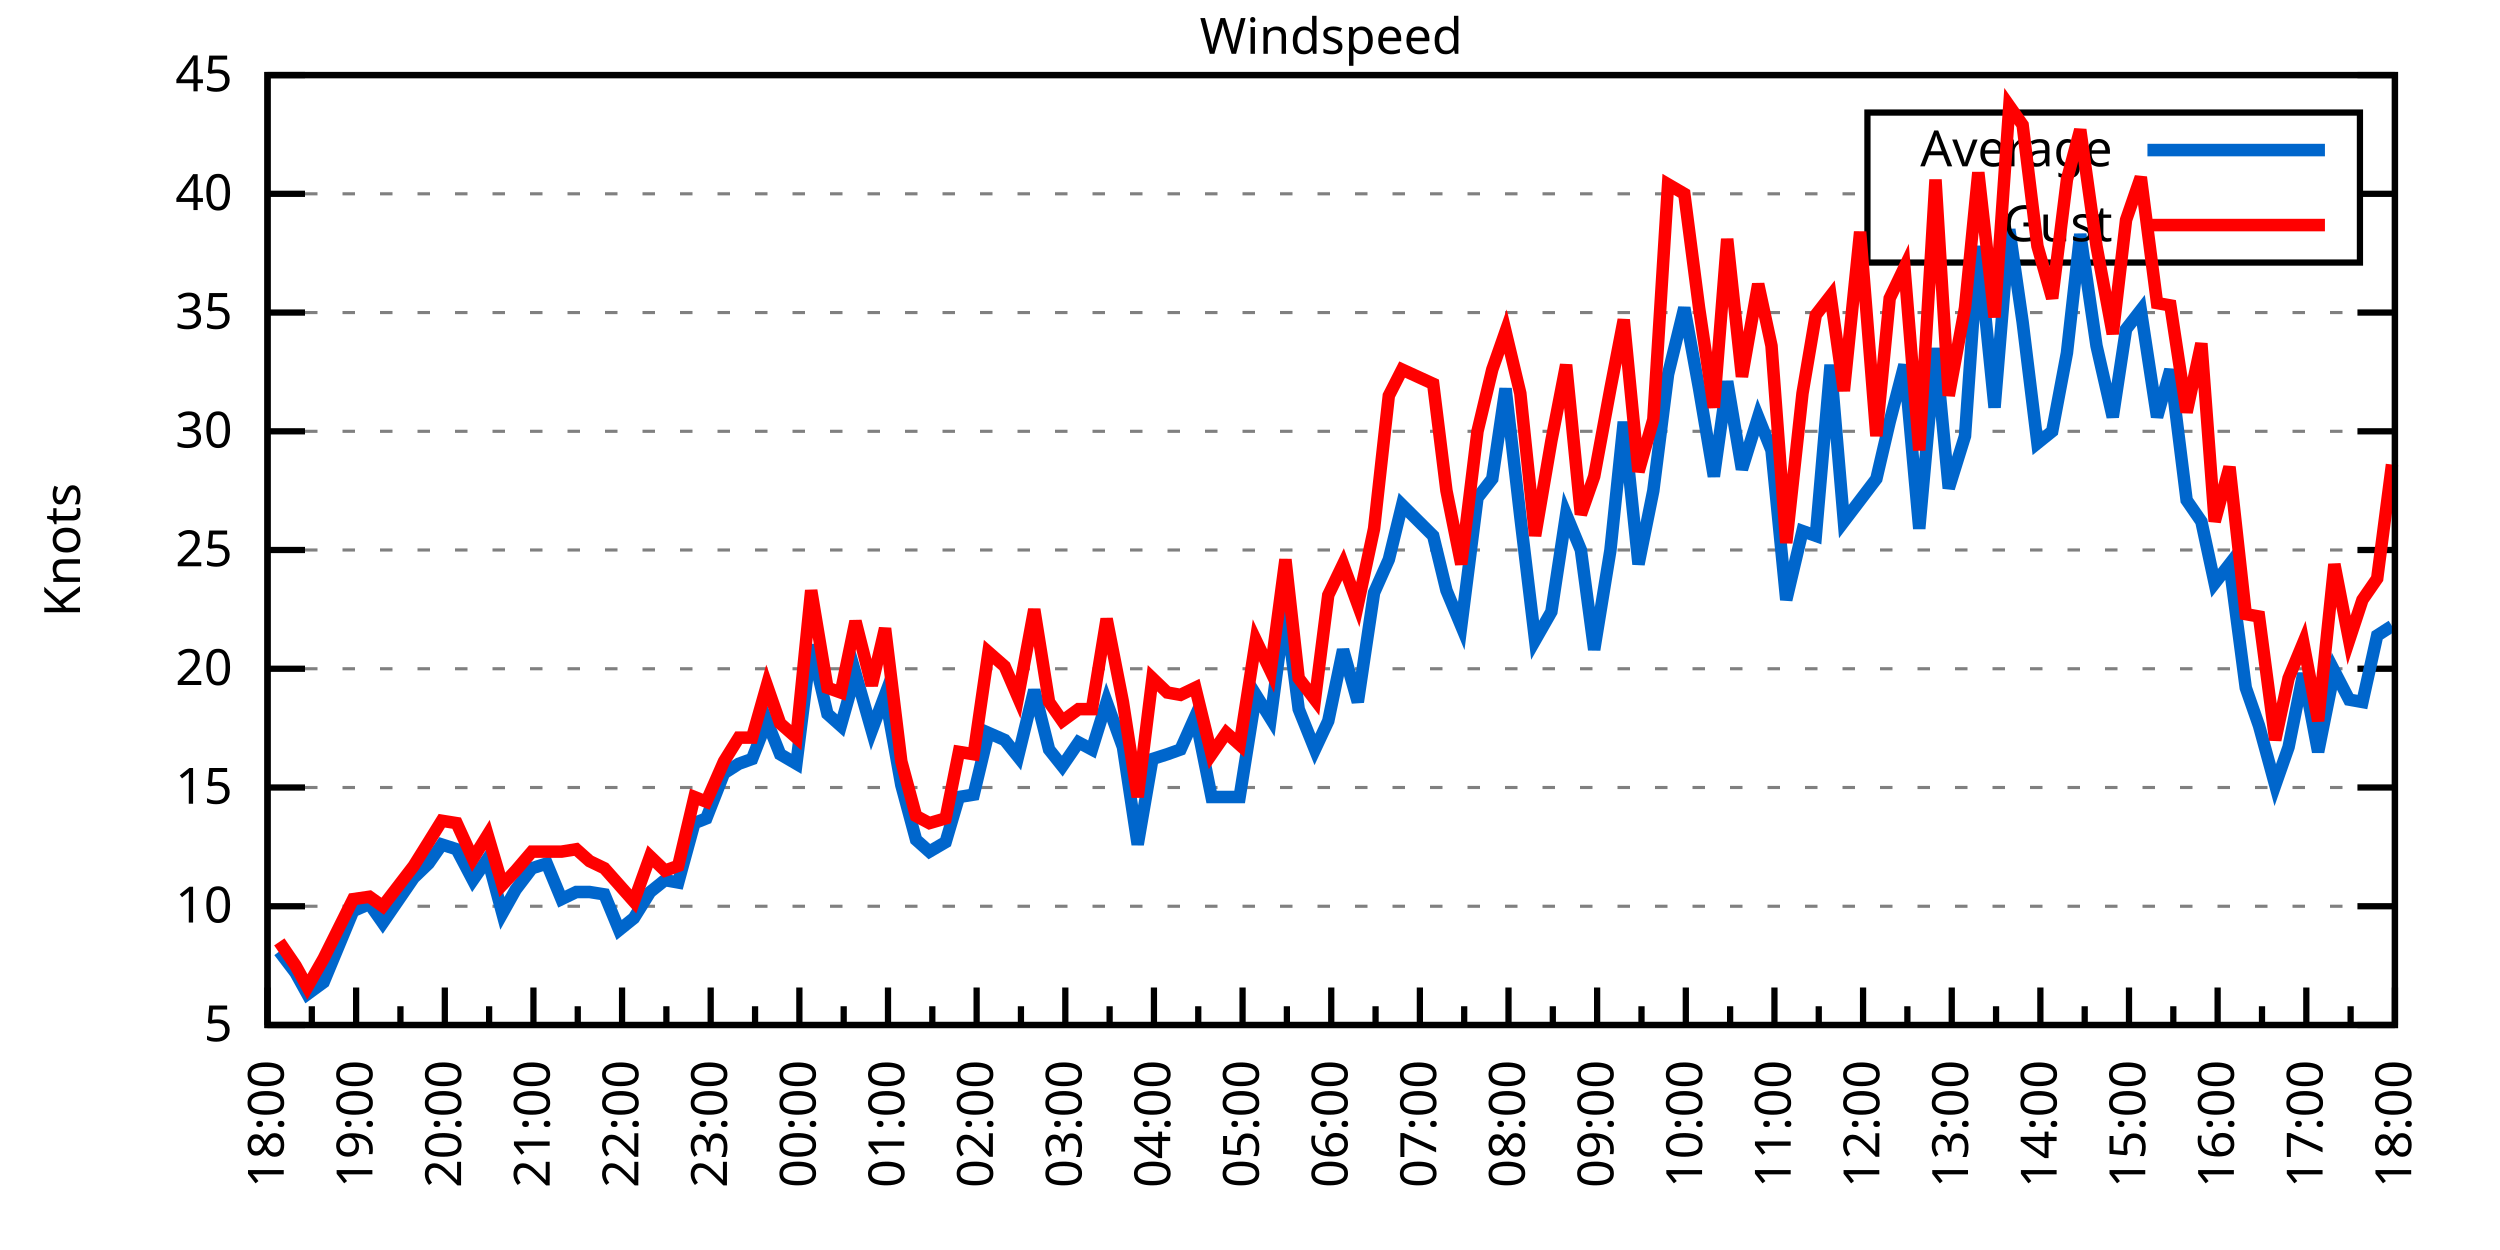
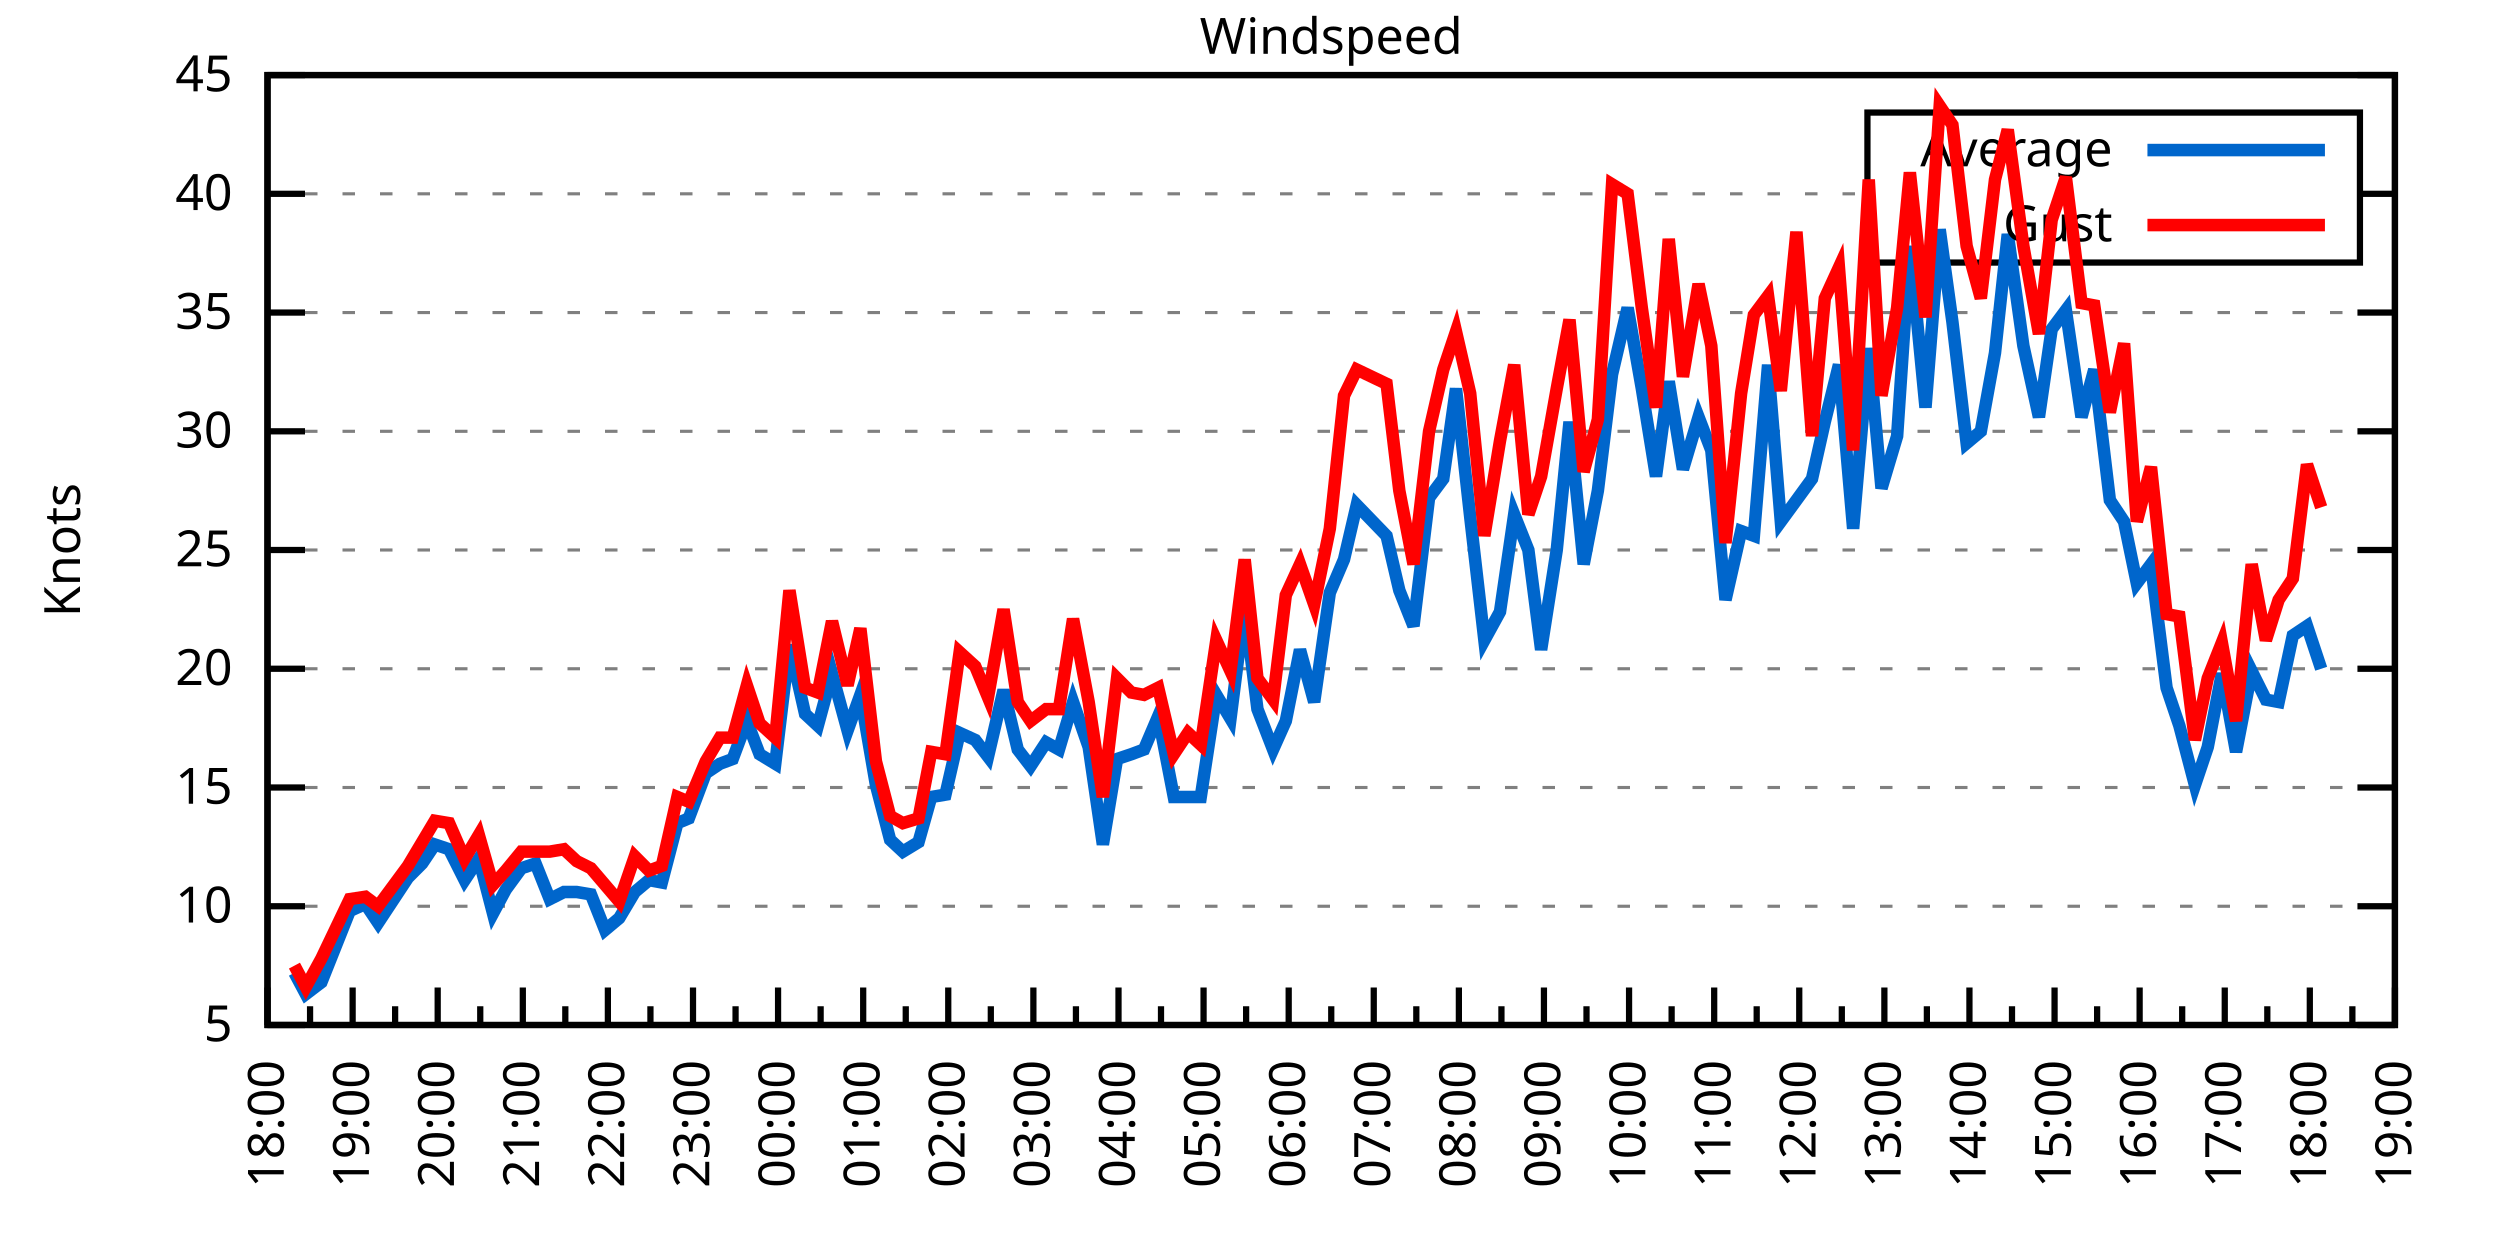
<svg xmlns="http://www.w3.org/2000/svg" xmlns:xlink="http://www.w3.org/1999/xlink" width="400" height="200" viewBox="0 0 400 200">
  <g id="gnuplot_canvas">
    <rect x="0" y="0" width="400" height="200" fill="none" />
    <defs>
      <circle id="gpDot" r="0.5" stroke-width="0.5" stroke="currentColor" />
      <path id="gpPt0" stroke-width="0.333" stroke="currentColor" d="M-1,0 h2 M0,-1 v2" />
      <path id="gpPt1" stroke-width="0.333" stroke="currentColor" d="M-1,-1 L1,1 M1,-1 L-1,1" />
      <path id="gpPt2" stroke-width="0.333" stroke="currentColor" d="M-1,0 L1,0 M0,-1 L0,1 M-1,-1 L1,1 M-1,1 L1,-1" />
      <rect id="gpPt3" stroke-width="0.333" stroke="currentColor" x="-1" y="-1" width="2" height="2" />
      <rect id="gpPt4" stroke-width="0.333" stroke="currentColor" fill="currentColor" x="-1" y="-1" width="2" height="2" />
      <circle id="gpPt5" stroke-width="0.333" stroke="currentColor" cx="0" cy="0" r="1" />
      <use xlink:href="#gpPt5" id="gpPt6" fill="currentColor" stroke="none" />
      <path id="gpPt7" stroke-width="0.333" stroke="currentColor" d="M0,-1.33 L-1.33,0.67 L1.33,0.67 z" />
      <use xlink:href="#gpPt7" id="gpPt8" fill="currentColor" stroke="none" />
      <use xlink:href="#gpPt7" id="gpPt9" stroke="currentColor" transform="rotate(180)" />
      <use xlink:href="#gpPt9" id="gpPt10" fill="currentColor" stroke="none" />
      <use xlink:href="#gpPt3" id="gpPt11" stroke="currentColor" transform="rotate(45)" />
      <use xlink:href="#gpPt11" id="gpPt12" fill="currentColor" stroke="none" />
      <path id="gpPt13" stroke-width="0.333" stroke="currentColor" d="M0,1.330 L1.265,0.411 L0.782,-1.067 L-0.782,-1.076 L-1.265,0.411 z" />
      <use xlink:href="#gpPt13" id="gpPt14" fill="currentColor" stroke="none" />
      <filter id="textbox" filterUnits="objectBoundingBox" x="0" y="0" height="1" width="1">
        <feFlood flood-color="white" flood-opacity="1" result="bgnd" />
        <feComposite in="SourceGraphic" in2="bgnd" operator="atop" />
      </filter>
      <filter id="greybox" filterUnits="objectBoundingBox" x="0" y="0" height="1" width="1">
        <feFlood flood-color="lightgrey" flood-opacity="1" result="grey" />
        <feComposite in="SourceGraphic" in2="grey" operator="atop" />
      </filter>
    </defs>
    <g fill="none" color="white" stroke="currentColor" stroke-width="1.00" stroke-linecap="butt" stroke-linejoin="miter">
</g>
    <g fill="none" color="black" stroke="currentColor" stroke-width="1.00" stroke-linecap="butt" stroke-linejoin="miter">
      <g stroke="none" shape-rendering="crispEdges">
        <polygon fill="rgb(255, 255, 255)" points="42.80,164.00 383.18,164.00 383.18,12.02 42.80,12.02 " />
      </g>
    </g>
    <g fill="none" color="black" stroke="currentColor" stroke-width="1.00" stroke-linecap="butt" stroke-linejoin="miter">
</g>
    <g fill="none" color="black" stroke="black" stroke-width="0.50" stroke-linecap="butt" stroke-linejoin="miter">
</g>
    <g fill="none" color="gray" stroke="currentColor" stroke-width="0.50" stroke-linecap="butt" stroke-linejoin="miter">
      <path stroke="gray" stroke-dasharray="2,4" class="gridline" d="M42.80,164.00 L383.19,164.00  " />
    </g>
    <g fill="none" color="gray" stroke="gray" stroke-width="1.00" stroke-linecap="butt" stroke-linejoin="miter">
</g>
    <g fill="none" color="black" stroke="currentColor" stroke-width="1.00" stroke-linecap="butt" stroke-linejoin="miter">
      <path stroke="black" d="M42.80,164.00 L48.80,164.00 M383.19,164.00 L377.19,164.00  " />
      <g transform="translate(37.20,166.60)" stroke="none" fill="black" font-family="Sans" font-size="8.00" text-anchor="end">
        <text>
          <tspan font-family="Sans"> 5</tspan>
        </text>
      </g>
    </g>
    <g fill="none" color="black" stroke="currentColor" stroke-width="1.00" stroke-linecap="butt" stroke-linejoin="miter">
</g>
    <g fill="none" color="black" stroke="black" stroke-width="0.50" stroke-linecap="butt" stroke-linejoin="miter">
</g>
    <g fill="none" color="gray" stroke="currentColor" stroke-width="0.50" stroke-linecap="butt" stroke-linejoin="miter">
      <path stroke="gray" stroke-dasharray="2,4" class="gridline" d="M42.80,145.00 L383.19,145.00  " />
    </g>
    <g fill="none" color="gray" stroke="gray" stroke-width="1.00" stroke-linecap="butt" stroke-linejoin="miter">
</g>
    <g fill="none" color="black" stroke="currentColor" stroke-width="1.00" stroke-linecap="butt" stroke-linejoin="miter">
      <path stroke="black" d="M42.80,145.00 L48.80,145.00 M383.19,145.00 L377.19,145.00  " />
      <g transform="translate(37.20,147.60)" stroke="none" fill="black" font-family="Sans" font-size="8.00" text-anchor="end">
        <text>
          <tspan font-family="Sans"> 10</tspan>
        </text>
      </g>
    </g>
    <g fill="none" color="black" stroke="currentColor" stroke-width="1.00" stroke-linecap="butt" stroke-linejoin="miter">
</g>
    <g fill="none" color="black" stroke="black" stroke-width="0.50" stroke-linecap="butt" stroke-linejoin="miter">
</g>
    <g fill="none" color="gray" stroke="currentColor" stroke-width="0.50" stroke-linecap="butt" stroke-linejoin="miter">
      <path stroke="gray" stroke-dasharray="2,4" class="gridline" d="M42.80,126.00 L383.19,126.00  " />
    </g>
    <g fill="none" color="gray" stroke="gray" stroke-width="1.00" stroke-linecap="butt" stroke-linejoin="miter">
</g>
    <g fill="none" color="black" stroke="currentColor" stroke-width="1.00" stroke-linecap="butt" stroke-linejoin="miter">
      <path stroke="black" d="M42.80,126.00 L48.80,126.00 M383.19,126.00 L377.19,126.00  " />
      <g transform="translate(37.20,128.60)" stroke="none" fill="black" font-family="Sans" font-size="8.00" text-anchor="end">
        <text>
          <tspan font-family="Sans"> 15</tspan>
        </text>
      </g>
    </g>
    <g fill="none" color="black" stroke="currentColor" stroke-width="1.00" stroke-linecap="butt" stroke-linejoin="miter">
</g>
    <g fill="none" color="black" stroke="black" stroke-width="0.50" stroke-linecap="butt" stroke-linejoin="miter">
</g>
    <g fill="none" color="gray" stroke="currentColor" stroke-width="0.50" stroke-linecap="butt" stroke-linejoin="miter">
      <path stroke="gray" stroke-dasharray="2,4" class="gridline" d="M42.80,107.00 L383.19,107.00  " />
    </g>
    <g fill="none" color="gray" stroke="gray" stroke-width="1.00" stroke-linecap="butt" stroke-linejoin="miter">
</g>
    <g fill="none" color="black" stroke="currentColor" stroke-width="1.00" stroke-linecap="butt" stroke-linejoin="miter">
      <path stroke="black" d="M42.80,107.00 L48.80,107.00 M383.19,107.00 L377.19,107.00  " />
      <g transform="translate(37.20,109.60)" stroke="none" fill="black" font-family="Sans" font-size="8.00" text-anchor="end">
        <text>
          <tspan font-family="Sans"> 20</tspan>
        </text>
      </g>
    </g>
    <g fill="none" color="black" stroke="currentColor" stroke-width="1.00" stroke-linecap="butt" stroke-linejoin="miter">
</g>
    <g fill="none" color="black" stroke="black" stroke-width="0.50" stroke-linecap="butt" stroke-linejoin="miter">
</g>
    <g fill="none" color="gray" stroke="currentColor" stroke-width="0.50" stroke-linecap="butt" stroke-linejoin="miter">
      <path stroke="gray" stroke-dasharray="2,4" class="gridline" d="M42.80,88.00 L383.19,88.00  " />
    </g>
    <g fill="none" color="gray" stroke="gray" stroke-width="1.00" stroke-linecap="butt" stroke-linejoin="miter">
</g>
    <g fill="none" color="black" stroke="currentColor" stroke-width="1.00" stroke-linecap="butt" stroke-linejoin="miter">
      <path stroke="black" d="M42.80,88.00 L48.80,88.00 M383.19,88.00 L377.19,88.00  " />
      <g transform="translate(37.20,90.60)" stroke="none" fill="black" font-family="Sans" font-size="8.00" text-anchor="end">
        <text>
          <tspan font-family="Sans"> 25</tspan>
        </text>
      </g>
    </g>
    <g fill="none" color="black" stroke="currentColor" stroke-width="1.00" stroke-linecap="butt" stroke-linejoin="miter">
</g>
    <g fill="none" color="black" stroke="black" stroke-width="0.50" stroke-linecap="butt" stroke-linejoin="miter">
</g>
    <g fill="none" color="gray" stroke="currentColor" stroke-width="0.50" stroke-linecap="butt" stroke-linejoin="miter">
      <path stroke="gray" stroke-dasharray="2,4" class="gridline" d="M42.80,69.01 L383.19,69.01  " />
    </g>
    <g fill="none" color="gray" stroke="gray" stroke-width="1.00" stroke-linecap="butt" stroke-linejoin="miter">
</g>
    <g fill="none" color="black" stroke="currentColor" stroke-width="1.00" stroke-linecap="butt" stroke-linejoin="miter">
      <path stroke="black" d="M42.80,69.01 L48.80,69.01 M383.19,69.01 L377.19,69.01  " />
      <g transform="translate(37.20,71.61)" stroke="none" fill="black" font-family="Sans" font-size="8.00" text-anchor="end">
        <text>
          <tspan font-family="Sans"> 30</tspan>
        </text>
      </g>
    </g>
    <g fill="none" color="black" stroke="currentColor" stroke-width="1.00" stroke-linecap="butt" stroke-linejoin="miter">
</g>
    <g fill="none" color="black" stroke="black" stroke-width="0.50" stroke-linecap="butt" stroke-linejoin="miter">
</g>
    <g fill="none" color="gray" stroke="currentColor" stroke-width="0.50" stroke-linecap="butt" stroke-linejoin="miter">
      <path stroke="gray" stroke-dasharray="2,4" class="gridline" d="M42.80,50.01 L383.19,50.01  " />
    </g>
    <g fill="none" color="gray" stroke="gray" stroke-width="1.00" stroke-linecap="butt" stroke-linejoin="miter">
</g>
    <g fill="none" color="black" stroke="currentColor" stroke-width="1.00" stroke-linecap="butt" stroke-linejoin="miter">
      <path stroke="black" d="M42.80,50.01 L48.80,50.01 M383.19,50.01 L377.19,50.01  " />
      <g transform="translate(37.20,52.61)" stroke="none" fill="black" font-family="Sans" font-size="8.00" text-anchor="end">
        <text>
          <tspan font-family="Sans"> 35</tspan>
        </text>
      </g>
    </g>
    <g fill="none" color="black" stroke="currentColor" stroke-width="1.00" stroke-linecap="butt" stroke-linejoin="miter">
</g>
    <g fill="none" color="black" stroke="black" stroke-width="0.50" stroke-linecap="butt" stroke-linejoin="miter">
</g>
    <g fill="none" color="gray" stroke="currentColor" stroke-width="0.50" stroke-linecap="butt" stroke-linejoin="miter">
      <path stroke="gray" stroke-dasharray="2,4" class="gridline" d="M42.80,31.01 L298.79,31.01 M377.59,31.01 L383.19,31.01  " />
    </g>
    <g fill="none" color="gray" stroke="gray" stroke-width="1.00" stroke-linecap="butt" stroke-linejoin="miter">
</g>
    <g fill="none" color="black" stroke="currentColor" stroke-width="1.00" stroke-linecap="butt" stroke-linejoin="miter">
      <path stroke="black" d="M42.80,31.01 L48.80,31.01 M383.19,31.01 L377.19,31.01  " />
      <g transform="translate(37.20,33.61)" stroke="none" fill="black" font-family="Sans" font-size="8.00" text-anchor="end">
        <text>
          <tspan font-family="Sans"> 40</tspan>
        </text>
      </g>
    </g>
    <g fill="none" color="black" stroke="currentColor" stroke-width="1.00" stroke-linecap="butt" stroke-linejoin="miter">
</g>
    <g fill="none" color="black" stroke="black" stroke-width="0.50" stroke-linecap="butt" stroke-linejoin="miter">
</g>
    <g fill="none" color="gray" stroke="currentColor" stroke-width="0.50" stroke-linecap="butt" stroke-linejoin="miter">
      <path stroke="gray" stroke-dasharray="2,4" class="gridline" d="M42.80,12.01 L383.19,12.01  " />
    </g>
    <g fill="none" color="gray" stroke="gray" stroke-width="1.00" stroke-linecap="butt" stroke-linejoin="miter">
</g>
    <g fill="none" color="black" stroke="currentColor" stroke-width="1.00" stroke-linecap="butt" stroke-linejoin="miter">
      <path stroke="black" d="M42.80,12.01 L48.80,12.01 M383.19,12.01 L377.19,12.01  " />
      <g transform="translate(37.20,14.61)" stroke="none" fill="black" font-family="Sans" font-size="8.00" text-anchor="end">
        <text>
          <tspan font-family="Sans"> 45</tspan>
        </text>
      </g>
    </g>
    <g fill="none" color="black" stroke="currentColor" stroke-width="1.00" stroke-linecap="butt" stroke-linejoin="miter">
      <path stroke="black" d="M42.80,164.00 L42.80,158.00  " />
      <g transform="translate(45.40,169.60) rotate(270)" stroke="none" fill="black" font-family="Sans" font-size="8.00" text-anchor="end">
        <text>
          <tspan font-family="Sans">18:00</tspan>
        </text>
      </g>
    </g>
    <g fill="none" color="black" stroke="currentColor" stroke-width="1.00" stroke-linecap="butt" stroke-linejoin="miter">
-       <path stroke="black" d="M49.89,164.00 L49.89,161.00 M56.98,164.00 L56.98,158.00  " />
-       <g transform="translate(59.58,169.60) rotate(270)" stroke="none" fill="black" font-family="Sans" font-size="8.00" text-anchor="end">
+       <path stroke="black" d="M49.61,164.00 L49.61,161.00 M56.42,164.00 L56.42,158.00  " />
+       <g transform="translate(59.02,169.60) rotate(270)" stroke="none" fill="black" font-family="Sans" font-size="8.00" text-anchor="end">
        <text>
          <tspan font-family="Sans">19:00</tspan>
        </text>
      </g>
    </g>
    <g fill="none" color="black" stroke="currentColor" stroke-width="1.00" stroke-linecap="butt" stroke-linejoin="miter">
-       <path stroke="black" d="M64.07,164.00 L64.07,161.00 M71.17,164.00 L71.17,158.00  " />
-       <g transform="translate(73.77,169.60) rotate(270)" stroke="none" fill="black" font-family="Sans" font-size="8.00" text-anchor="end">
+       <path stroke="black" d="M63.22,164.00 L63.22,161.00 M70.03,164.00 L70.03,158.00  " />
+       <g transform="translate(72.63,169.60) rotate(270)" stroke="none" fill="black" font-family="Sans" font-size="8.00" text-anchor="end">
        <text>
          <tspan font-family="Sans">20:00</tspan>
        </text>
      </g>
    </g>
    <g fill="none" color="black" stroke="currentColor" stroke-width="1.00" stroke-linecap="butt" stroke-linejoin="miter">
-       <path stroke="black" d="M78.26,164.00 L78.26,161.00 M85.35,164.00 L85.35,158.00  " />
-       <g transform="translate(87.95,169.60) rotate(270)" stroke="none" fill="black" font-family="Sans" font-size="8.00" text-anchor="end">
+       <path stroke="black" d="M76.84,164.00 L76.84,161.00 M83.65,164.00 L83.65,158.00  " />
+       <g transform="translate(86.25,169.60) rotate(270)" stroke="none" fill="black" font-family="Sans" font-size="8.00" text-anchor="end">
        <text>
          <tspan font-family="Sans">21:00</tspan>
        </text>
      </g>
    </g>
    <g fill="none" color="black" stroke="currentColor" stroke-width="1.00" stroke-linecap="butt" stroke-linejoin="miter">
-       <path stroke="black" d="M92.44,164.00 L92.44,161.00 M99.53,164.00 L99.53,158.00  " />
-       <g transform="translate(102.13,169.60) rotate(270)" stroke="none" fill="black" font-family="Sans" font-size="8.00" text-anchor="end">
+       <path stroke="black" d="M90.45,164.00 L90.45,161.00 M97.26,164.00 L97.26,158.00  " />
+       <g transform="translate(99.86,169.60) rotate(270)" stroke="none" fill="black" font-family="Sans" font-size="8.00" text-anchor="end">
        <text>
          <tspan font-family="Sans">22:00</tspan>
        </text>
      </g>
    </g>
    <g fill="none" color="black" stroke="currentColor" stroke-width="1.00" stroke-linecap="butt" stroke-linejoin="miter">
-       <path stroke="black" d="M106.62,164.00 L106.62,161.00 M113.71,164.00 L113.71,158.00  " />
-       <g transform="translate(116.31,169.60) rotate(270)" stroke="none" fill="black" font-family="Sans" font-size="8.00" text-anchor="end">
+       <path stroke="black" d="M104.07,164.00 L104.07,161.00 M110.88,164.00 L110.88,158.00  " />
+       <g transform="translate(113.48,169.60) rotate(270)" stroke="none" fill="black" font-family="Sans" font-size="8.00" text-anchor="end">
        <text>
          <tspan font-family="Sans">23:00</tspan>
        </text>
      </g>
    </g>
    <g fill="none" color="black" stroke="currentColor" stroke-width="1.00" stroke-linecap="butt" stroke-linejoin="miter">
-       <path stroke="black" d="M120.81,164.00 L120.81,161.00 M127.90,164.00 L127.90,158.00  " />
-       <g transform="translate(130.50,169.60) rotate(270)" stroke="none" fill="black" font-family="Sans" font-size="8.00" text-anchor="end">
+       <path stroke="black" d="M117.69,164.00 L117.69,161.00 M124.49,164.00 L124.49,158.00  " />
+       <g transform="translate(127.09,169.60) rotate(270)" stroke="none" fill="black" font-family="Sans" font-size="8.00" text-anchor="end">
        <text>
          <tspan font-family="Sans">00:00</tspan>
        </text>
      </g>
    </g>
    <g fill="none" color="black" stroke="currentColor" stroke-width="1.00" stroke-linecap="butt" stroke-linejoin="miter">
-       <path stroke="black" d="M134.99,164.00 L134.99,161.00 M142.08,164.00 L142.08,158.00  " />
-       <g transform="translate(144.68,169.60) rotate(270)" stroke="none" fill="black" font-family="Sans" font-size="8.00" text-anchor="end">
+       <path stroke="black" d="M131.30,164.00 L131.30,161.00 M138.11,164.00 L138.11,158.00  " />
+       <g transform="translate(140.71,169.60) rotate(270)" stroke="none" fill="black" font-family="Sans" font-size="8.00" text-anchor="end">
        <text>
          <tspan font-family="Sans">01:00</tspan>
        </text>
      </g>
    </g>
    <g fill="none" color="black" stroke="currentColor" stroke-width="1.00" stroke-linecap="butt" stroke-linejoin="miter">
-       <path stroke="black" d="M149.17,164.00 L149.17,161.00 M156.26,164.00 L156.26,158.00  " />
-       <g transform="translate(158.86,169.60) rotate(270)" stroke="none" fill="black" font-family="Sans" font-size="8.00" text-anchor="end">
+       <path stroke="black" d="M144.92,164.00 L144.92,161.00 M151.72,164.00 L151.72,158.00  " />
+       <g transform="translate(154.32,169.60) rotate(270)" stroke="none" fill="black" font-family="Sans" font-size="8.00" text-anchor="end">
        <text>
          <tspan font-family="Sans">02:00</tspan>
        </text>
      </g>
    </g>
    <g fill="none" color="black" stroke="currentColor" stroke-width="1.00" stroke-linecap="butt" stroke-linejoin="miter">
-       <path stroke="black" d="M163.35,164.00 L163.35,161.00 M170.45,164.00 L170.45,158.00  " />
-       <g transform="translate(173.05,169.60) rotate(270)" stroke="none" fill="black" font-family="Sans" font-size="8.00" text-anchor="end">
+       <path stroke="black" d="M158.53,164.00 L158.53,161.00 M165.34,164.00 L165.34,158.00  " />
+       <g transform="translate(167.94,169.60) rotate(270)" stroke="none" fill="black" font-family="Sans" font-size="8.00" text-anchor="end">
        <text>
          <tspan font-family="Sans">03:00</tspan>
        </text>
      </g>
    </g>
    <g fill="none" color="black" stroke="currentColor" stroke-width="1.00" stroke-linecap="butt" stroke-linejoin="miter">
-       <path stroke="black" d="M177.54,164.00 L177.54,161.00 M184.63,164.00 L184.63,158.00  " />
-       <g transform="translate(187.23,169.60) rotate(270)" stroke="none" fill="black" font-family="Sans" font-size="8.00" text-anchor="end">
+       <path stroke="black" d="M172.15,164.00 L172.15,161.00 M178.96,164.00 L178.96,158.00  " />
+       <g transform="translate(181.56,169.60) rotate(270)" stroke="none" fill="black" font-family="Sans" font-size="8.00" text-anchor="end">
        <text>
          <tspan font-family="Sans">04:00</tspan>
        </text>
      </g>
    </g>
    <g fill="none" color="black" stroke="currentColor" stroke-width="1.00" stroke-linecap="butt" stroke-linejoin="miter">
-       <path stroke="black" d="M191.72,164.00 L191.72,161.00 M198.81,164.00 L198.81,158.00  " />
-       <g transform="translate(201.41,169.60) rotate(270)" stroke="none" fill="black" font-family="Sans" font-size="8.00" text-anchor="end">
+       <path stroke="black" d="M185.76,164.00 L185.76,161.00 M192.57,164.00 L192.57,158.00  " />
+       <g transform="translate(195.17,169.60) rotate(270)" stroke="none" fill="black" font-family="Sans" font-size="8.00" text-anchor="end">
        <text>
          <tspan font-family="Sans">05:00</tspan>
        </text>
      </g>
    </g>
    <g fill="none" color="black" stroke="currentColor" stroke-width="1.00" stroke-linecap="butt" stroke-linejoin="miter">
-       <path stroke="black" d="M205.90,164.00 L205.90,161.00 M213.00,164.00 L213.00,158.00  " />
-       <g transform="translate(215.60,169.60) rotate(270)" stroke="none" fill="black" font-family="Sans" font-size="8.00" text-anchor="end">
+       <path stroke="black" d="M199.38,164.00 L199.38,161.00 M206.19,164.00 L206.19,158.00  " />
+       <g transform="translate(208.79,169.60) rotate(270)" stroke="none" fill="black" font-family="Sans" font-size="8.00" text-anchor="end">
        <text>
          <tspan font-family="Sans">06:00</tspan>
        </text>
      </g>
    </g>
    <g fill="none" color="black" stroke="currentColor" stroke-width="1.00" stroke-linecap="butt" stroke-linejoin="miter">
-       <path stroke="black" d="M220.09,164.00 L220.09,161.00 M227.18,164.00 L227.18,158.00  " />
-       <g transform="translate(229.78,169.60) rotate(270)" stroke="none" fill="black" font-family="Sans" font-size="8.00" text-anchor="end">
+       <path stroke="black" d="M213.00,164.00 L213.00,161.00 M219.80,164.00 L219.80,158.00  " />
+       <g transform="translate(222.40,169.60) rotate(270)" stroke="none" fill="black" font-family="Sans" font-size="8.00" text-anchor="end">
        <text>
          <tspan font-family="Sans">07:00</tspan>
        </text>
      </g>
    </g>
    <g fill="none" color="black" stroke="currentColor" stroke-width="1.00" stroke-linecap="butt" stroke-linejoin="miter">
-       <path stroke="black" d="M234.27,164.00 L234.27,161.00 M241.36,164.00 L241.36,158.00  " />
-       <g transform="translate(243.96,169.60) rotate(270)" stroke="none" fill="black" font-family="Sans" font-size="8.00" text-anchor="end">
+       <path stroke="black" d="M226.61,164.00 L226.61,161.00 M233.42,164.00 L233.42,158.00  " />
+       <g transform="translate(236.02,169.60) rotate(270)" stroke="none" fill="black" font-family="Sans" font-size="8.00" text-anchor="end">
        <text>
          <tspan font-family="Sans">08:00</tspan>
        </text>
      </g>
    </g>
    <g fill="none" color="black" stroke="currentColor" stroke-width="1.00" stroke-linecap="butt" stroke-linejoin="miter">
-       <path stroke="black" d="M248.45,164.00 L248.45,161.00 M255.54,164.00 L255.54,158.00  " />
-       <g transform="translate(258.14,169.60) rotate(270)" stroke="none" fill="black" font-family="Sans" font-size="8.00" text-anchor="end">
+       <path stroke="black" d="M240.23,164.00 L240.23,161.00 M247.03,164.00 L247.03,158.00  " />
+       <g transform="translate(249.63,169.60) rotate(270)" stroke="none" fill="black" font-family="Sans" font-size="8.00" text-anchor="end">
        <text>
          <tspan font-family="Sans">09:00</tspan>
        </text>
      </g>
    </g>
    <g fill="none" color="black" stroke="currentColor" stroke-width="1.00" stroke-linecap="butt" stroke-linejoin="miter">
-       <path stroke="black" d="M262.64,164.00 L262.64,161.00 M269.73,164.00 L269.73,158.00  " />
-       <g transform="translate(272.33,169.60) rotate(270)" stroke="none" fill="black" font-family="Sans" font-size="8.00" text-anchor="end">
+       <path stroke="black" d="M253.84,164.00 L253.84,161.00 M260.65,164.00 L260.65,158.00  " />
+       <g transform="translate(263.25,169.60) rotate(270)" stroke="none" fill="black" font-family="Sans" font-size="8.00" text-anchor="end">
        <text>
          <tspan font-family="Sans">10:00</tspan>
        </text>
      </g>
    </g>
    <g fill="none" color="black" stroke="currentColor" stroke-width="1.00" stroke-linecap="butt" stroke-linejoin="miter">
-       <path stroke="black" d="M276.82,164.00 L276.82,161.00 M283.91,164.00 L283.91,158.00  " />
-       <g transform="translate(286.51,169.60) rotate(270)" stroke="none" fill="black" font-family="Sans" font-size="8.00" text-anchor="end">
+       <path stroke="black" d="M267.46,164.00 L267.46,161.00 M274.27,164.00 L274.27,158.00  " />
+       <g transform="translate(276.87,169.60) rotate(270)" stroke="none" fill="black" font-family="Sans" font-size="8.00" text-anchor="end">
        <text>
          <tspan font-family="Sans">11:00</tspan>
        </text>
      </g>
    </g>
    <g fill="none" color="black" stroke="currentColor" stroke-width="1.00" stroke-linecap="butt" stroke-linejoin="miter">
-       <path stroke="black" d="M291.00,164.00 L291.00,161.00 M298.09,164.00 L298.09,158.00  " />
-       <g transform="translate(300.69,169.60) rotate(270)" stroke="none" fill="black" font-family="Sans" font-size="8.00" text-anchor="end">
+       <path stroke="black" d="M281.07,164.00 L281.07,161.00 M287.88,164.00 L287.88,158.00  " />
+       <g transform="translate(290.48,169.60) rotate(270)" stroke="none" fill="black" font-family="Sans" font-size="8.00" text-anchor="end">
        <text>
          <tspan font-family="Sans">12:00</tspan>
        </text>
      </g>
    </g>
    <g fill="none" color="black" stroke="currentColor" stroke-width="1.00" stroke-linecap="butt" stroke-linejoin="miter">
-       <path stroke="black" d="M305.18,164.00 L305.18,161.00 M312.28,164.00 L312.28,158.00  " />
-       <g transform="translate(314.88,169.60) rotate(270)" stroke="none" fill="black" font-family="Sans" font-size="8.00" text-anchor="end">
+       <path stroke="black" d="M294.69,164.00 L294.69,161.00 M301.50,164.00 L301.50,158.00  " />
+       <g transform="translate(304.10,169.60) rotate(270)" stroke="none" fill="black" font-family="Sans" font-size="8.00" text-anchor="end">
        <text>
          <tspan font-family="Sans">13:00</tspan>
        </text>
      </g>
    </g>
    <g fill="none" color="black" stroke="currentColor" stroke-width="1.00" stroke-linecap="butt" stroke-linejoin="miter">
-       <path stroke="black" d="M319.37,164.00 L319.37,161.00 M326.46,164.00 L326.46,158.00  " />
-       <g transform="translate(329.06,169.60) rotate(270)" stroke="none" fill="black" font-family="Sans" font-size="8.00" text-anchor="end">
+       <path stroke="black" d="M308.30,164.00 L308.30,161.00 M315.11,164.00 L315.11,158.00  " />
+       <g transform="translate(317.71,169.60) rotate(270)" stroke="none" fill="black" font-family="Sans" font-size="8.00" text-anchor="end">
        <text>
          <tspan font-family="Sans">14:00</tspan>
        </text>
      </g>
    </g>
    <g fill="none" color="black" stroke="currentColor" stroke-width="1.00" stroke-linecap="butt" stroke-linejoin="miter">
-       <path stroke="black" d="M333.55,164.00 L333.55,161.00 M340.64,164.00 L340.64,158.00  " />
-       <g transform="translate(343.24,169.60) rotate(270)" stroke="none" fill="black" font-family="Sans" font-size="8.00" text-anchor="end">
+       <path stroke="black" d="M321.92,164.00 L321.92,161.00 M328.73,164.00 L328.73,158.00  " />
+       <g transform="translate(331.33,169.60) rotate(270)" stroke="none" fill="black" font-family="Sans" font-size="8.00" text-anchor="end">
        <text>
          <tspan font-family="Sans">15:00</tspan>
        </text>
      </g>
    </g>
    <g fill="none" color="black" stroke="currentColor" stroke-width="1.00" stroke-linecap="butt" stroke-linejoin="miter">
-       <path stroke="black" d="M347.73,164.00 L347.73,161.00 M354.82,164.00 L354.82,158.00  " />
-       <g transform="translate(357.42,169.60) rotate(270)" stroke="none" fill="black" font-family="Sans" font-size="8.00" text-anchor="end">
+       <path stroke="black" d="M335.54,164.00 L335.54,161.00 M342.34,164.00 L342.34,158.00  " />
+       <g transform="translate(344.94,169.60) rotate(270)" stroke="none" fill="black" font-family="Sans" font-size="8.00" text-anchor="end">
        <text>
          <tspan font-family="Sans">16:00</tspan>
        </text>
      </g>
    </g>
    <g fill="none" color="black" stroke="currentColor" stroke-width="1.00" stroke-linecap="butt" stroke-linejoin="miter">
-       <path stroke="black" d="M361.92,164.00 L361.92,161.00 M369.01,164.00 L369.01,158.00  " />
-       <g transform="translate(371.61,169.60) rotate(270)" stroke="none" fill="black" font-family="Sans" font-size="8.00" text-anchor="end">
+       <path stroke="black" d="M349.15,164.00 L349.15,161.00 M355.96,164.00 L355.96,158.00  " />
+       <g transform="translate(358.56,169.60) rotate(270)" stroke="none" fill="black" font-family="Sans" font-size="8.00" text-anchor="end">
        <text>
          <tspan font-family="Sans">17:00</tspan>
        </text>
      </g>
    </g>
    <g fill="none" color="black" stroke="currentColor" stroke-width="1.00" stroke-linecap="butt" stroke-linejoin="miter">
-       <path stroke="black" d="M376.10,164.00 L376.10,161.00 M383.19,164.00 L383.19,158.00  " />
+       <path stroke="black" d="M362.77,164.00 L362.77,161.00 M369.57,164.00 L369.57,158.00  " />
+       <g transform="translate(372.17,169.60) rotate(270)" stroke="none" fill="black" font-family="Sans" font-size="8.00" text-anchor="end">
+         <text>
+           <tspan font-family="Sans">18:00</tspan>
+         </text>
+       </g>
+     </g>
+     <g fill="none" color="black" stroke="currentColor" stroke-width="1.00" stroke-linecap="butt" stroke-linejoin="miter">
+       <path stroke="black" d="M376.38,164.00 L376.38,161.00 M383.19,164.00 L383.19,158.00  " />
      <g transform="translate(385.79,169.60) rotate(270)" stroke="none" fill="black" font-family="Sans" font-size="8.00" text-anchor="end">
        <text>
-           <tspan font-family="Sans">18:00</tspan>
+           <tspan font-family="Sans">19:00</tspan>
        </text>
      </g>
    </g>
    <g fill="none" color="black" stroke="currentColor" stroke-width="1.00" stroke-linecap="butt" stroke-linejoin="miter">
</g>
    <g fill="none" color="black" stroke="currentColor" stroke-width="1.00" stroke-linecap="butt" stroke-linejoin="miter">
      <path stroke="black" d="M42.80,12.01 L42.80,164.00 L383.19,164.00 L383.19,12.01 L42.80,12.01 Z  " />
    </g>
    <g fill="none" color="black" stroke="currentColor" stroke-width="1.00" stroke-linecap="butt" stroke-linejoin="miter">
      <g transform="translate(12.80,88.01) rotate(270)" stroke="none" fill="black" font-family="Sans" font-size="8.00" text-anchor="middle">
        <text>
          <tspan font-family="Sans">Knots</tspan>
        </text>
      </g>
    </g>
    <g fill="none" color="black" stroke="currentColor" stroke-width="1.00" stroke-linecap="butt" stroke-linejoin="miter">
</g>
    <g fill="none" color="black" stroke="currentColor" stroke-width="1.00" stroke-linecap="butt" stroke-linejoin="miter">
      <path stroke="black" d="M298.79,42.01 L298.79,18.01 L377.59,18.01 L377.59,42.01 L298.79,42.01 Z  " />
    </g>
    <g id="Windspeed_plot_1">
      <g fill="none" color="white" stroke="black" stroke-width="2.00" stroke-linecap="butt" stroke-linejoin="miter">
</g>
      <g fill="none" color="black" stroke="currentColor" stroke-width="2.00" stroke-linecap="butt" stroke-linejoin="miter">
        <g transform="translate(337.99,26.61)" stroke="none" fill="black" font-family="Sans" font-size="8.00" text-anchor="end">
          <text>
            <tspan font-family="Sans">Average</tspan>
          </text>
        </g>
      </g>
      <g fill="none" color="black" stroke="currentColor" stroke-width="2.00" stroke-linecap="butt" stroke-linejoin="miter">
-         <path stroke="rgb(  0, 102, 204)" d="M343.59,24.01 L371.99,24.01 M44.69,152.22 L47.29,155.64 L49.18,159.06 L51.78,157.16 L56.51,145.76 L59.11,144.62   L61.24,147.66 L66.20,140.44 L68.57,138.16 L70.69,135.12 L73.06,135.88 L75.66,140.82 L78.02,137.40 L80.38,146.14   L82.51,142.34 L85.11,138.92 L87.48,138.16 L89.84,143.86 L92.20,142.72 L94.33,142.72 L96.70,143.10 L99.06,148.80   L101.42,146.90 L104.02,142.72 L106.39,140.82 L108.51,141.20 L111.11,131.70 L113.01,130.94 L115.84,123.72 L118.21,122.20   L120.33,121.44 L122.70,115.36 L124.82,120.68 L127.42,122.20 L129.79,103.20 L132.39,114.22 L134.52,116.12 L136.88,107.76   L139.48,116.88 L141.61,111.18 L144.21,125.62 L146.57,134.36 L148.70,136.26 L151.30,134.74 L153.43,127.52 L155.79,127.14   L158.15,117.26 L160.75,118.40 L162.88,121.06 L165.48,110.42 L167.85,119.92 L169.97,122.58 L172.57,118.78 L174.70,119.92   L177.06,112.32 L179.67,119.54 L182.03,135.12 L184.39,121.44 L186.76,120.68 L188.88,119.92 L191.25,114.60 L193.85,127.52   L196.21,127.52 L198.34,127.52 L200.94,111.18 L203.30,114.98 L205.67,97.12 L207.79,113.46 L210.39,119.92 L212.52,115.36   L214.89,103.96 L217.25,112.32 L219.85,94.84 L222.21,89.52 L224.34,80.79 L229.31,85.73 L231.43,94.46 L233.80,100.16   L236.40,79.65 L238.76,76.61 L240.89,62.17 L243.25,82.69 L245.62,102.44 L248.22,97.88 L250.58,82.31 L252.94,88.00   L255.07,103.96 L257.67,88.00 L259.80,67.49 L262.16,90.28 L264.53,78.51 L266.89,59.89 L269.49,49.25 L271.85,62.17   L274.22,76.23 L276.35,61.03 L278.71,75.09 L281.31,66.73 L283.44,72.05 L285.80,95.98 L288.40,84.97 L290.53,85.73   L292.89,58.37 L295.02,83.45 L297.62,80.03 L300.22,76.61 L302.35,67.49 L304.71,58.37 L307.08,84.59 L309.68,55.71   L311.80,78.13 L314.40,69.77 L316.53,39.37 L319.13,65.21 L321.49,36.71 L323.62,51.53 L325.99,70.91 L328.35,69.01   L330.71,56.47 L332.84,37.47 L335.44,55.33 L338.04,66.73 L340.17,52.67 L342.53,49.63 L345.13,66.73 L347.26,59.13   L349.86,80.03 L352.22,83.45 L354.35,93.32 L356.72,90.28 L359.32,110.04 L361.44,116.12 L364.04,125.62 L366.17,119.54   L368.53,107.76 L370.90,120.30 L373.50,107.38 L375.86,111.94 L377.99,112.32 L380.35,101.68 L382.72,100.16  " />
+         <path stroke="rgb(  0, 102, 204)" d="M343.59,24.01 L371.99,24.01 M47.11,155.64 L48.93,159.06 L51.42,157.16 L55.96,145.76 L58.46,144.62 L60.50,147.66   L65.27,140.44 L67.54,138.16 L69.58,135.12 L71.85,135.88 L74.34,140.82 L76.61,137.40 L78.88,146.14 L80.92,142.34   L83.42,138.92 L85.69,138.16 L87.96,143.86 L90.23,142.72 L92.27,142.72 L94.54,143.10 L96.81,148.80 L99.08,146.90   L101.57,142.72 L103.84,140.82 L105.89,141.20 L108.38,131.70 L110.20,130.94 L112.92,123.72 L115.19,122.20 L117.23,121.44   L119.50,115.36 L121.54,120.68 L124.04,122.20 L126.31,103.20 L128.81,114.22 L130.85,116.12 L133.12,107.76 L135.61,116.88   L137.66,111.18 L140.15,125.62 L142.42,134.36 L144.46,136.26 L146.96,134.74 L149.00,127.52 L151.27,127.14 L153.54,117.26   L156.04,118.40 L158.08,121.06 L160.57,110.42 L162.84,119.92 L164.89,122.58 L167.38,118.78 L169.43,119.92 L171.69,112.32   L174.19,119.54 L176.46,135.12 L178.73,121.44 L181.00,120.68 L183.04,119.92 L185.31,114.60 L187.81,127.52 L190.08,127.52   L192.12,127.52 L194.61,111.18 L196.88,114.98 L199.15,97.12 L201.19,113.46 L203.69,119.92 L205.73,115.36 L208.00,103.96   L210.27,112.32 L212.77,94.84 L215.04,89.52 L217.08,80.79 L221.85,85.73 L223.89,94.46 L226.16,100.16 L228.65,79.65   L230.92,76.61 L232.96,62.17 L235.23,82.69 L237.50,102.44 L240.00,97.88 L242.27,82.31 L244.54,88.00 L246.58,103.96   L249.08,88.00 L251.12,67.49 L253.39,90.28 L255.66,78.51 L257.93,59.89 L260.42,49.25 L262.69,62.17 L264.96,76.23   L267.00,61.03 L269.27,75.09 L271.77,66.73 L273.81,72.05 L276.08,95.98 L278.58,84.97 L280.62,85.73 L282.89,58.37   L284.93,83.45 L287.43,80.03 L289.92,76.61 L291.97,67.49 L294.23,58.37 L296.50,84.59 L299.00,55.71 L301.04,78.13   L303.54,69.77 L305.58,39.37 L308.08,65.21 L310.35,36.71 L312.39,51.53 L314.66,70.91 L316.93,69.01 L319.20,56.47   L321.24,37.47 L323.74,55.33 L326.23,66.73 L328.27,52.67 L330.54,49.63 L333.04,66.73 L335.08,59.13 L337.58,80.03   L339.85,83.45 L341.89,93.32 L344.16,90.28 L346.65,110.04 L348.70,116.12 L351.19,125.62 L353.24,119.54 L355.50,107.76   L357.77,120.30 L360.27,107.38 L362.54,111.94 L364.58,112.32 L366.85,101.68 L369.12,100.16 L371.39,107.00  " />
      </g>
    </g>
    <g id="Windspeed_plot_2">
      <g fill="none" color="black" stroke="currentColor" stroke-width="2.00" stroke-linecap="butt" stroke-linejoin="miter">
        <g transform="translate(337.99,38.61)" stroke="none" fill="black" font-family="Sans" font-size="8.00" text-anchor="end">
          <text>
            <tspan font-family="Sans">Gust</tspan>
          </text>
        </g>
      </g>
      <g fill="none" color="black" stroke="currentColor" stroke-width="2.00" stroke-linecap="butt" stroke-linejoin="miter">
-         <path stroke="rgb(255,   0,   0)" d="M343.59,36.01 L371.99,36.01 M44.69,150.70 L47.29,154.50 L49.18,157.92 L51.78,153.36 L56.51,143.86 L59.11,143.48   L61.24,145.00 L66.20,138.54 L68.57,134.74 L70.69,131.32 L73.06,131.70 L75.66,137.40 L78.02,133.60 L80.38,141.58   L82.51,139.30 L85.11,136.26 L87.48,136.26 L89.84,136.26 L92.20,135.88 L94.33,137.78 L96.70,138.92 L99.06,141.58   L101.42,144.24 L104.02,137.02 L106.39,139.30 L108.51,138.54 L111.11,127.52 L113.01,128.28 L115.84,121.82 L118.21,118.02   L120.33,118.02 L122.70,109.66 L124.82,115.74 L127.42,118.02 L129.79,94.46 L132.39,110.04 L134.52,110.80 L136.88,99.40   L139.48,109.66 L141.61,100.54 L144.21,121.82 L146.57,130.56 L148.70,131.70 L151.30,130.94 L153.43,120.30 L155.79,120.68   L158.15,104.34 L160.75,106.62 L162.88,111.56 L165.48,97.50 L167.85,112.32 L169.97,115.36 L172.57,113.46 L174.70,113.46   L177.06,99.02 L179.67,112.32 L182.03,127.52 L184.39,108.52 L186.76,110.80 L188.88,111.18 L191.25,110.04 L193.85,120.68   L196.21,117.26 L198.34,119.16 L200.94,102.44 L203.30,107.38 L205.67,89.52 L207.79,108.52 L210.39,111.94 L212.52,95.22   L214.89,90.28 L217.25,96.74 L219.85,84.59 L222.21,63.31 L224.34,59.13 L229.31,61.41 L231.43,78.51 L233.80,90.28   L236.40,69.01 L238.76,59.13 L240.89,53.05 L243.25,62.93 L245.62,85.73 L248.22,70.53 L250.58,58.37 L252.94,82.31   L255.07,76.23 L257.67,62.17 L259.80,51.15 L262.16,75.47 L264.53,67.11 L266.89,29.49 L269.49,31.01 L271.85,49.25   L274.22,65.21 L276.35,38.23 L278.71,60.27 L281.31,45.45 L283.44,55.33 L285.80,86.87 L288.40,62.93 L290.53,50.39   L292.89,47.35 L295.02,62.55 L297.62,37.09 L300.22,69.77 L302.35,47.73 L304.71,42.79 L307.08,72.05 L309.68,28.73   L311.80,63.31 L314.40,49.25 L316.53,27.59 L319.13,50.77 L321.49,16.95 L323.62,19.99 L325.99,39.37 L328.35,47.73   L330.71,28.73 L332.84,20.75 L335.44,39.37 L338.04,53.43 L340.17,35.19 L342.53,28.35 L345.13,48.49 L347.26,48.87   L349.86,65.97 L352.22,54.95 L354.35,83.45 L356.72,74.71 L359.32,98.26 L361.44,98.64 L364.04,118.40 L366.17,108.52   L368.53,102.82 L370.90,115.36 L373.50,90.28 L375.86,102.44 L377.99,95.98 L380.35,92.56 L382.72,74.33  " />
+         <path stroke="rgb(255,   0,   0)" d="M343.59,36.01 L371.99,36.01 M47.11,154.50 L48.93,157.92 L51.42,153.36 L55.96,143.86 L58.46,143.48 L60.50,145.00   L65.27,138.54 L67.54,134.74 L69.58,131.32 L71.85,131.70 L74.34,137.40 L76.61,133.60 L78.88,141.58 L80.92,139.30   L83.42,136.26 L85.69,136.26 L87.96,136.26 L90.23,135.88 L92.27,137.78 L94.54,138.92 L96.81,141.58 L99.08,144.24   L101.57,137.02 L103.84,139.30 L105.89,138.54 L108.38,127.52 L110.20,128.28 L112.92,121.82 L115.19,118.02 L117.23,118.02   L119.50,109.66 L121.54,115.74 L124.04,118.02 L126.31,94.46 L128.81,110.04 L130.85,110.80 L133.12,99.40 L135.61,109.66   L137.66,100.54 L140.15,121.82 L142.42,130.56 L144.46,131.70 L146.96,130.94 L149.00,120.30 L151.27,120.68 L153.54,104.34   L156.04,106.62 L158.08,111.56 L160.57,97.50 L162.84,112.32 L164.89,115.36 L167.38,113.46 L169.43,113.46 L171.69,99.02   L174.19,112.32 L176.46,127.52 L178.73,108.52 L181.00,110.80 L183.04,111.18 L185.31,110.04 L187.81,120.68 L190.08,117.26   L192.12,119.16 L194.61,102.44 L196.88,107.38 L199.15,89.52 L201.19,108.52 L203.69,111.94 L205.73,95.22 L208.00,90.28   L210.27,96.74 L212.77,84.59 L215.04,63.31 L217.08,59.13 L221.85,61.41 L223.89,78.51 L226.16,90.28 L228.65,69.01   L230.92,59.13 L232.96,53.05 L235.23,62.93 L237.50,85.73 L240.00,70.53 L242.27,58.37 L244.54,82.31 L246.58,76.23   L249.08,62.17 L251.12,51.15 L253.39,75.47 L255.66,67.11 L257.93,29.49 L260.42,31.01 L262.69,49.25 L264.96,65.21   L267.00,38.23 L269.27,60.27 L271.77,45.45 L273.81,55.33 L276.08,86.87 L278.58,62.93 L280.62,50.39 L282.89,47.35   L284.93,62.55 L287.43,37.09 L289.92,69.77 L291.97,47.73 L294.23,42.79 L296.50,72.05 L299.00,28.73 L301.04,63.31   L303.54,49.25 L305.58,27.59 L308.08,50.77 L310.35,16.95 L312.39,19.99 L314.66,39.37 L316.93,47.73 L319.20,28.73   L321.24,20.75 L323.74,39.37 L326.23,53.43 L328.27,35.19 L330.54,28.35 L333.04,48.49 L335.08,48.87 L337.58,65.97   L339.85,54.95 L341.89,83.45 L344.16,74.71 L346.65,98.26 L348.70,98.64 L351.19,118.40 L353.24,108.52 L355.50,102.82   L357.77,115.36 L360.27,90.28 L362.54,102.44 L364.58,95.98 L366.85,92.56 L369.12,74.33 L371.39,81.17  " />
      </g>
    </g>
    <g fill="none" color="black" stroke="currentColor" stroke-width="2.00" stroke-linecap="butt" stroke-linejoin="miter">
</g>
    <g fill="none" color="black" stroke="black" stroke-width="1.00" stroke-linecap="butt" stroke-linejoin="miter">
</g>
    <g fill="none" color="black" stroke="currentColor" stroke-width="1.00" stroke-linecap="butt" stroke-linejoin="miter">
      <path stroke="black" d="M42.80,12.01 L42.80,164.00 L383.19,164.00 L383.19,12.01 L42.80,12.01 Z  " />
    </g>
    <g fill="none" color="black" stroke="currentColor" stroke-width="1.00" stroke-linecap="butt" stroke-linejoin="miter">
      <g transform="translate(212.99,8.61)" stroke="none" fill="black" font-family="Sans" font-size="8.00" text-anchor="middle">
        <text>
          <tspan font-family="Sans">Windspeed</tspan>
        </text>
      </g>
    </g>
    <g fill="none" color="black" stroke="currentColor" stroke-width="1.00" stroke-linecap="butt" stroke-linejoin="miter">
</g>
  </g>
</svg>
